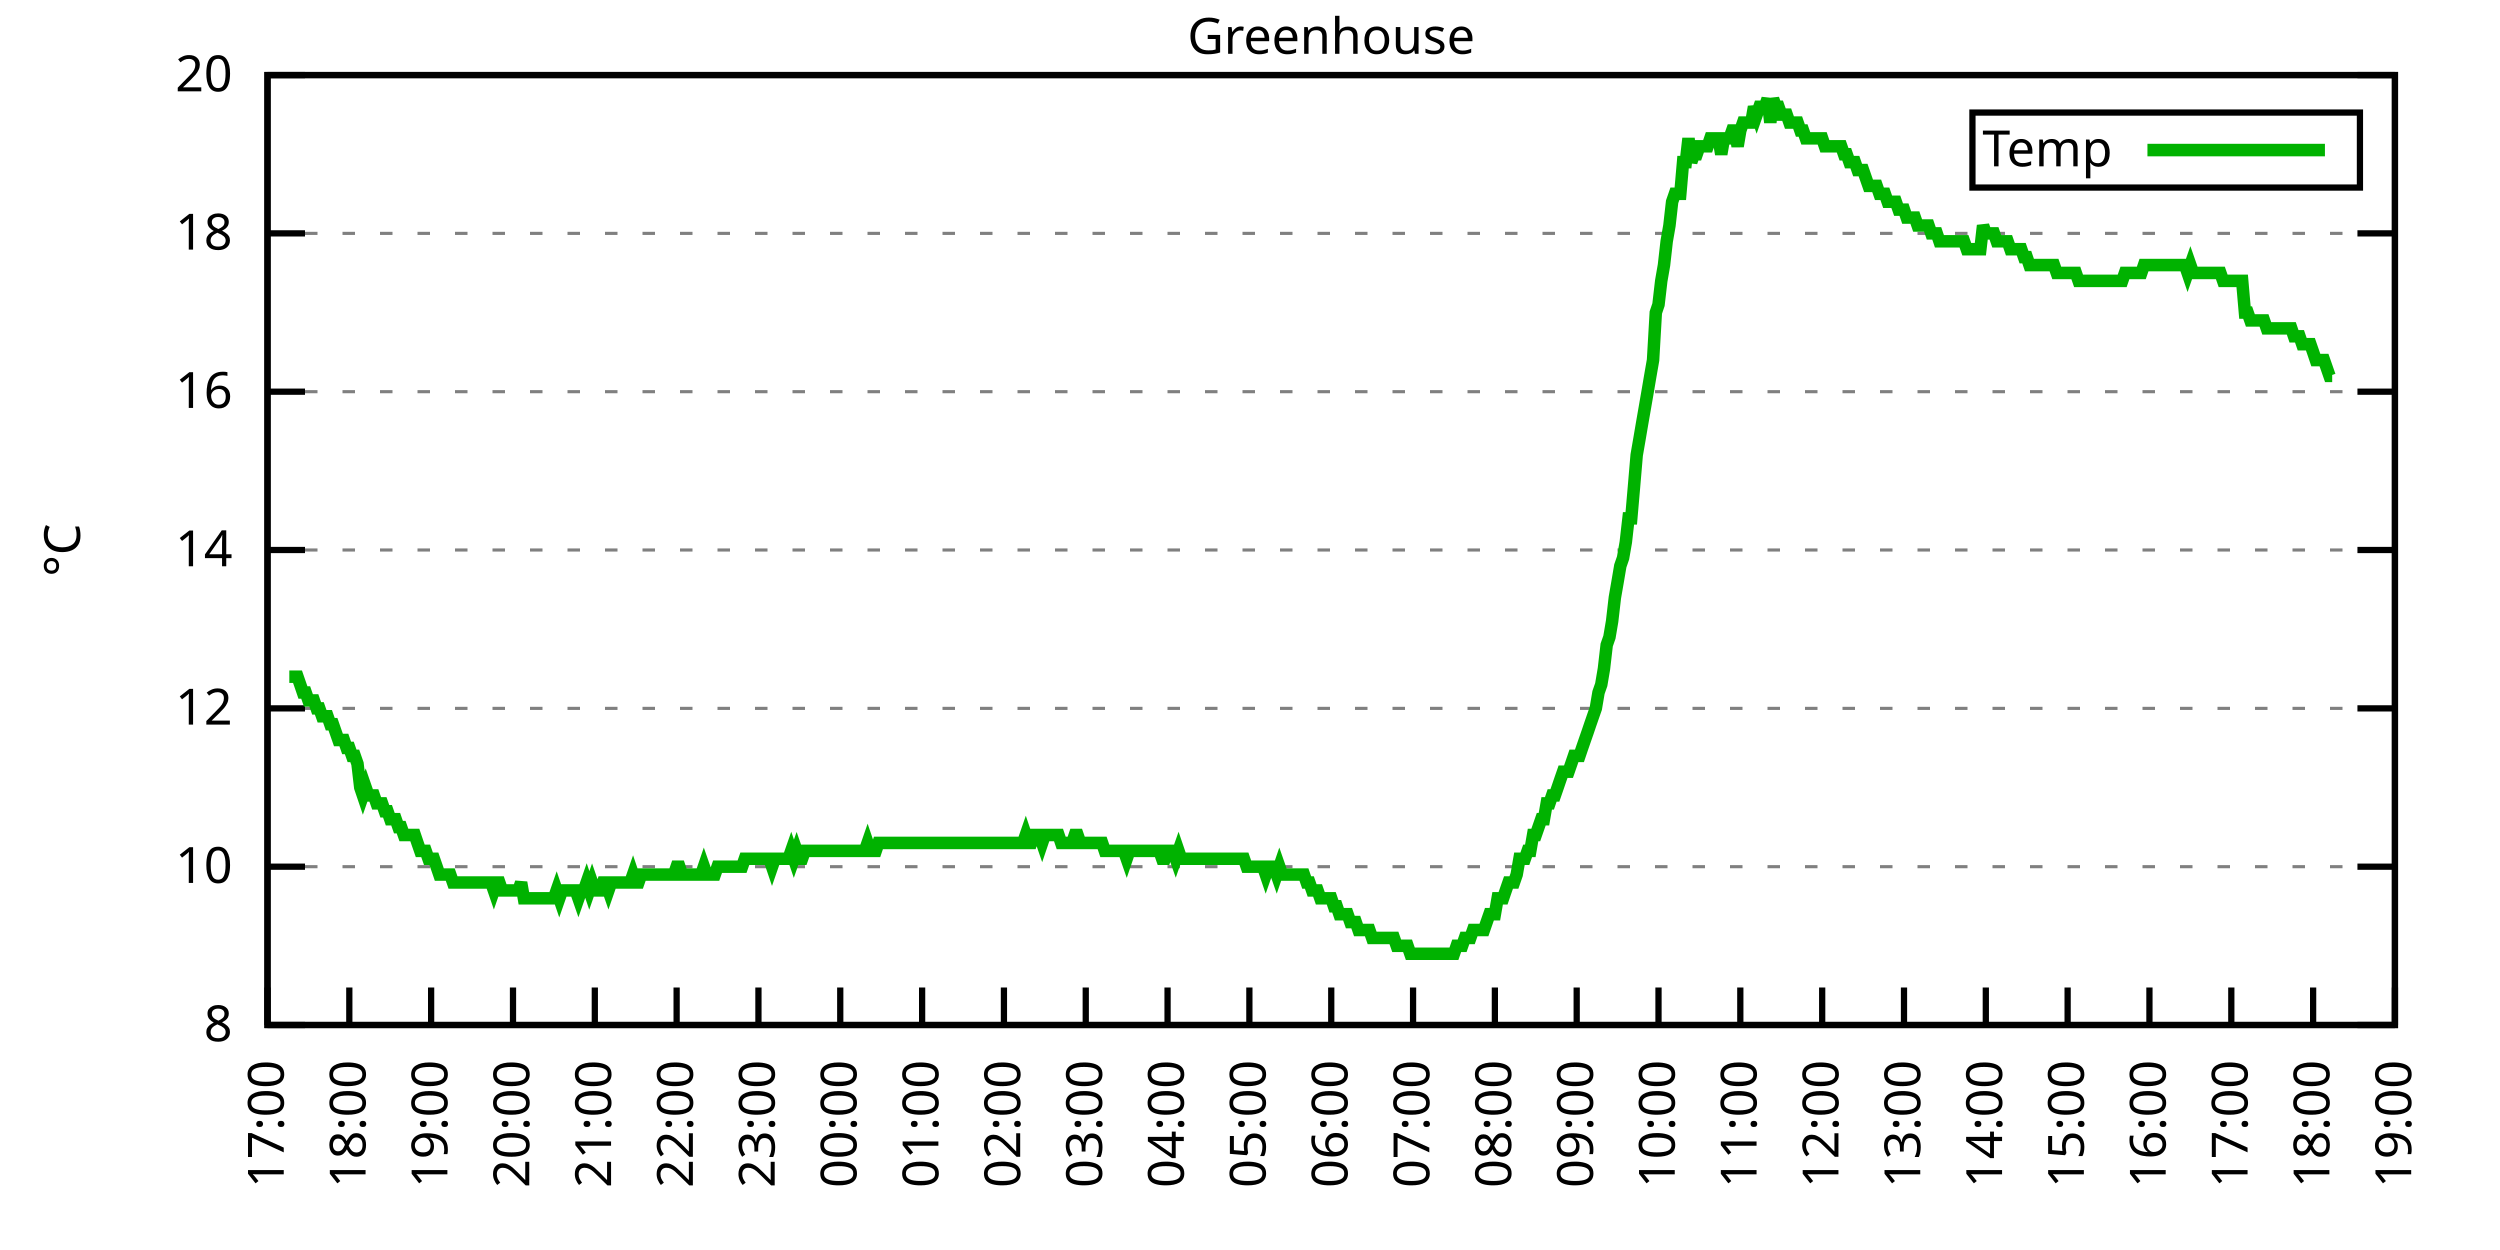
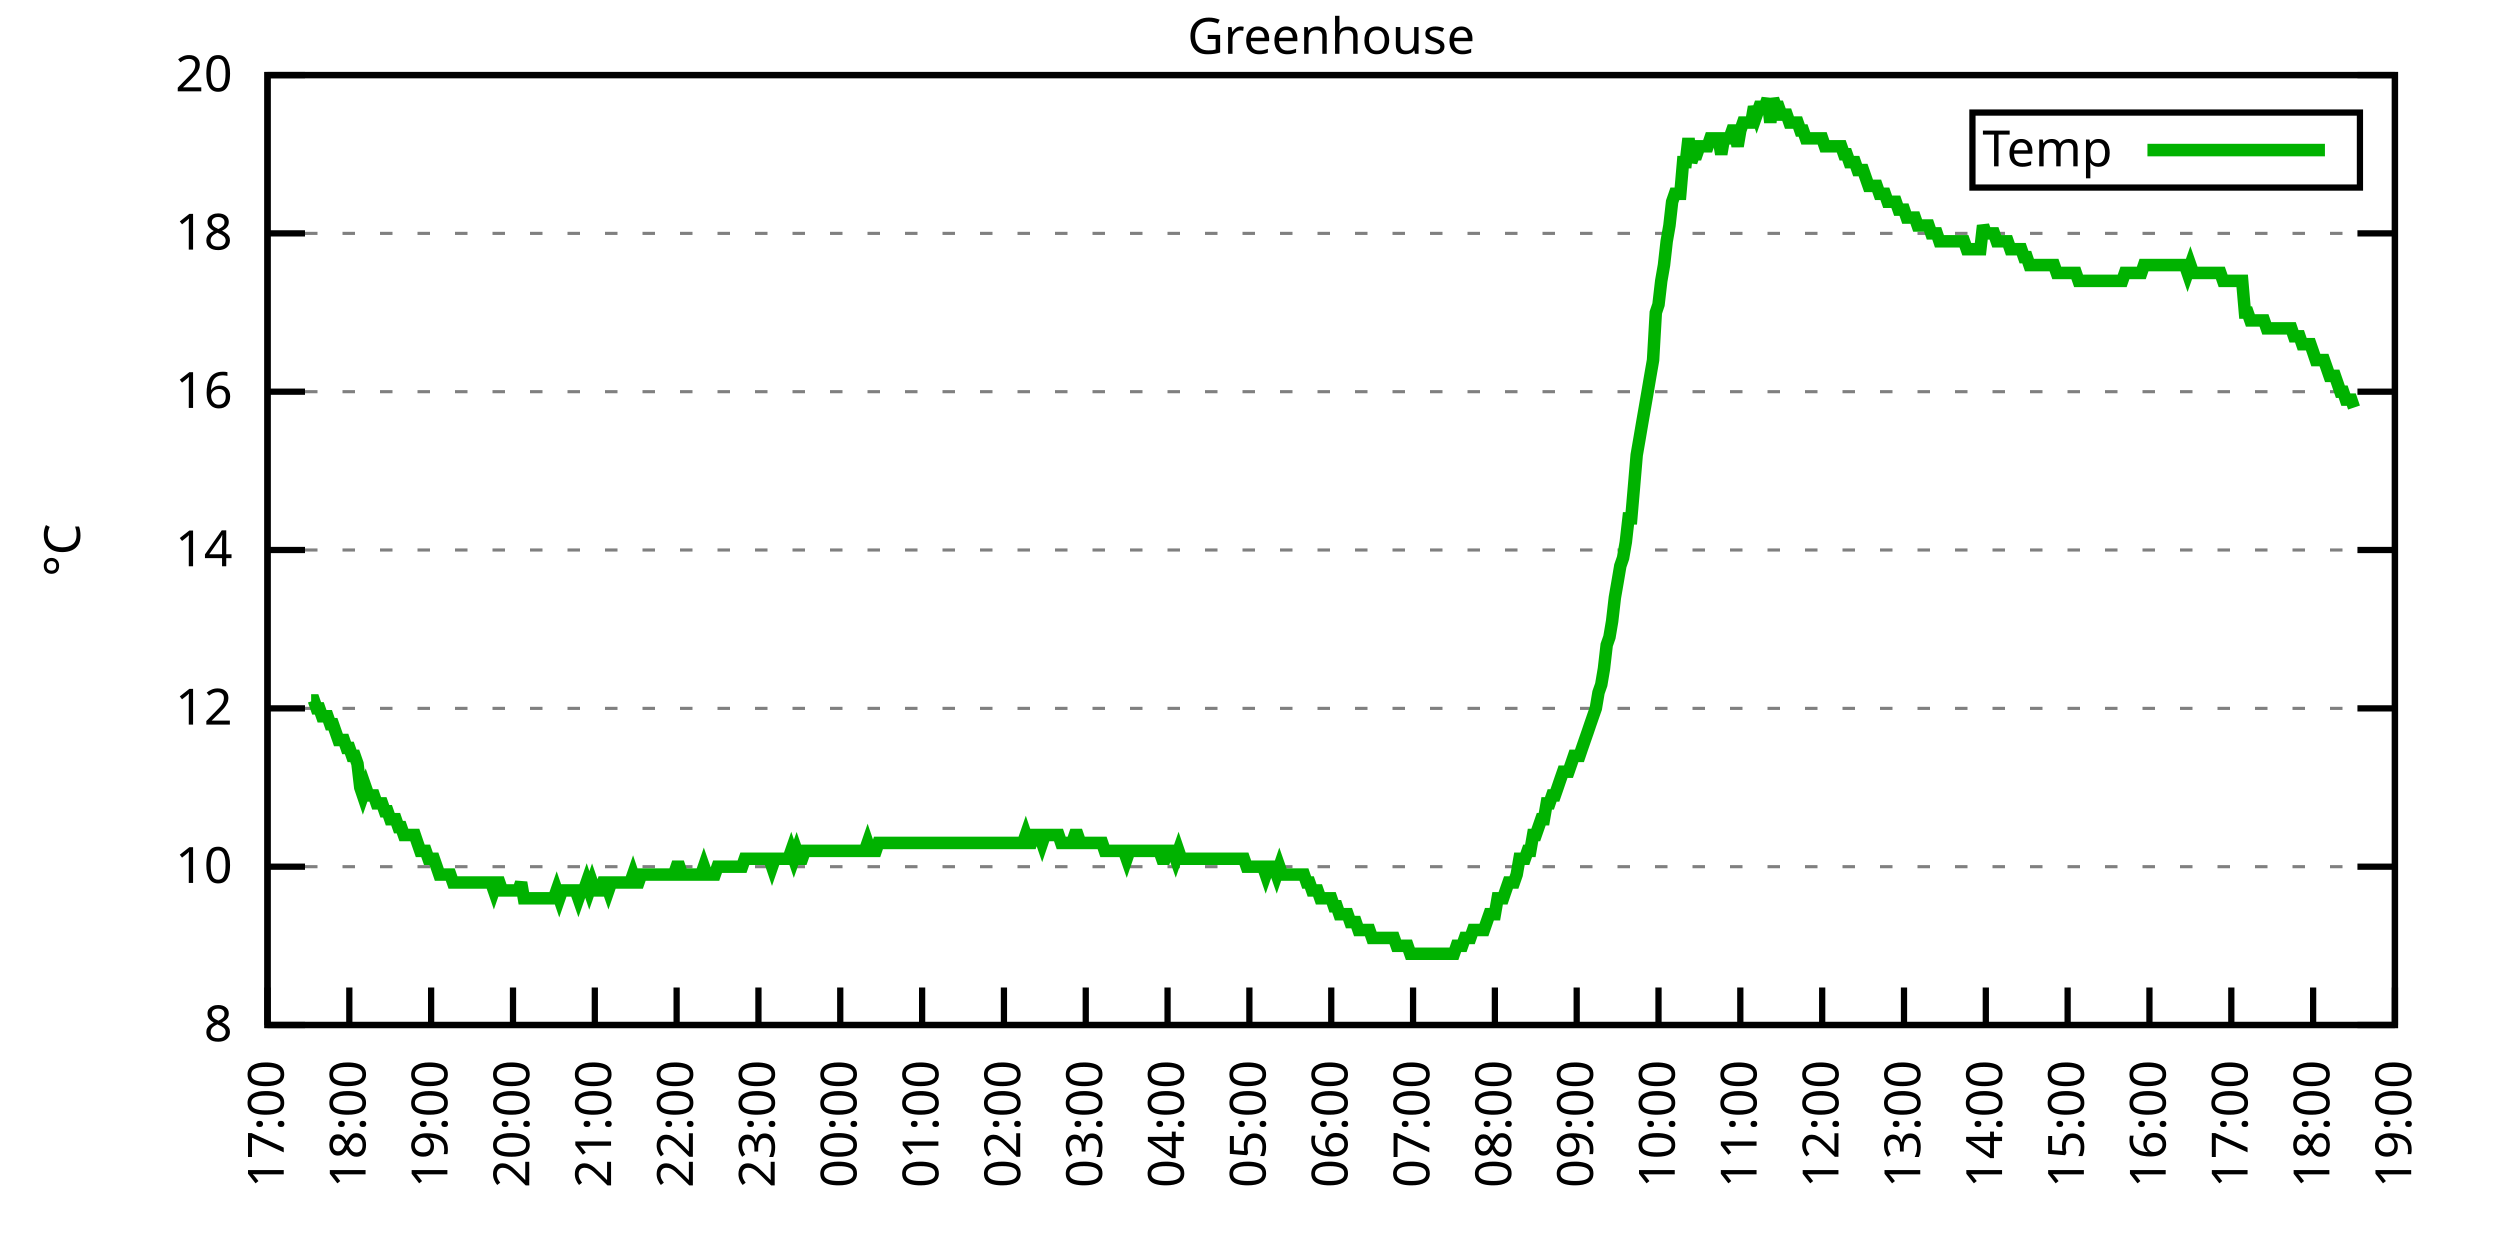
<svg xmlns="http://www.w3.org/2000/svg" xmlns:xlink="http://www.w3.org/1999/xlink" width="400" height="200" viewBox="0 0 400 200">
  <g id="gnuplot_canvas">
    <rect x="0" y="0" width="400" height="200" fill="none" />
    <defs>
      <circle id="gpDot" r="0.5" stroke-width="0.5" stroke="currentColor" />
      <path id="gpPt0" stroke-width="0.333" stroke="currentColor" d="M-1,0 h2 M0,-1 v2" />
      <path id="gpPt1" stroke-width="0.333" stroke="currentColor" d="M-1,-1 L1,1 M1,-1 L-1,1" />
      <path id="gpPt2" stroke-width="0.333" stroke="currentColor" d="M-1,0 L1,0 M0,-1 L0,1 M-1,-1 L1,1 M-1,1 L1,-1" />
      <rect id="gpPt3" stroke-width="0.333" stroke="currentColor" x="-1" y="-1" width="2" height="2" />
      <rect id="gpPt4" stroke-width="0.333" stroke="currentColor" fill="currentColor" x="-1" y="-1" width="2" height="2" />
      <circle id="gpPt5" stroke-width="0.333" stroke="currentColor" cx="0" cy="0" r="1" />
      <use xlink:href="#gpPt5" id="gpPt6" fill="currentColor" stroke="none" />
      <path id="gpPt7" stroke-width="0.333" stroke="currentColor" d="M0,-1.33 L-1.33,0.67 L1.33,0.67 z" />
      <use xlink:href="#gpPt7" id="gpPt8" fill="currentColor" stroke="none" />
      <use xlink:href="#gpPt7" id="gpPt9" stroke="currentColor" transform="rotate(180)" />
      <use xlink:href="#gpPt9" id="gpPt10" fill="currentColor" stroke="none" />
      <use xlink:href="#gpPt3" id="gpPt11" stroke="currentColor" transform="rotate(45)" />
      <use xlink:href="#gpPt11" id="gpPt12" fill="currentColor" stroke="none" />
      <path id="gpPt13" stroke-width="0.333" stroke="currentColor" d="M0,1.330 L1.265,0.411 L0.782,-1.067 L-0.782,-1.076 L-1.265,0.411 z" />
      <use xlink:href="#gpPt13" id="gpPt14" fill="currentColor" stroke="none" />
      <filter id="textbox" filterUnits="objectBoundingBox" x="0" y="0" height="1" width="1">
        <feFlood flood-color="white" flood-opacity="1" result="bgnd" />
        <feComposite in="SourceGraphic" in2="bgnd" operator="atop" />
      </filter>
      <filter id="greybox" filterUnits="objectBoundingBox" x="0" y="0" height="1" width="1">
        <feFlood flood-color="lightgrey" flood-opacity="1" result="grey" />
        <feComposite in="SourceGraphic" in2="grey" operator="atop" />
      </filter>
    </defs>
    <g fill="none" color="white" stroke="currentColor" stroke-width="1.00" stroke-linecap="butt" stroke-linejoin="miter">
</g>
    <g fill="none" color="black" stroke="currentColor" stroke-width="1.00" stroke-linecap="butt" stroke-linejoin="miter">
      <g stroke="none" shape-rendering="crispEdges">
        <polygon fill="rgb(255, 255, 255)" points="42.80,164.00 383.18,164.00 383.18,12.02 42.80,12.02 " />
      </g>
    </g>
    <g fill="none" color="black" stroke="currentColor" stroke-width="1.00" stroke-linecap="butt" stroke-linejoin="miter">
</g>
    <g fill="none" color="black" stroke="black" stroke-width="0.50" stroke-linecap="butt" stroke-linejoin="miter">
</g>
    <g fill="none" color="gray" stroke="currentColor" stroke-width="0.50" stroke-linecap="butt" stroke-linejoin="miter">
      <path stroke="gray" stroke-dasharray="2,4" class="gridline" d="M42.80,164.00 L383.19,164.00  " />
    </g>
    <g fill="none" color="gray" stroke="gray" stroke-width="1.00" stroke-linecap="butt" stroke-linejoin="miter">
</g>
    <g fill="none" color="black" stroke="currentColor" stroke-width="1.00" stroke-linecap="butt" stroke-linejoin="miter">
      <path stroke="black" d="M42.80,164.00 L48.80,164.00 M383.19,164.00 L377.19,164.00  " />
      <g transform="translate(37.20,166.60)" stroke="none" fill="black" font-family="Sans" font-size="8.00" text-anchor="end">
        <text>
          <tspan font-family="Sans"> 8</tspan>
        </text>
      </g>
    </g>
    <g fill="none" color="black" stroke="currentColor" stroke-width="1.00" stroke-linecap="butt" stroke-linejoin="miter">
</g>
    <g fill="none" color="black" stroke="black" stroke-width="0.50" stroke-linecap="butt" stroke-linejoin="miter">
</g>
    <g fill="none" color="gray" stroke="currentColor" stroke-width="0.50" stroke-linecap="butt" stroke-linejoin="miter">
      <path stroke="gray" stroke-dasharray="2,4" class="gridline" d="M42.80,138.67 L383.19,138.67  " />
    </g>
    <g fill="none" color="gray" stroke="gray" stroke-width="1.00" stroke-linecap="butt" stroke-linejoin="miter">
</g>
    <g fill="none" color="black" stroke="currentColor" stroke-width="1.00" stroke-linecap="butt" stroke-linejoin="miter">
      <path stroke="black" d="M42.80,138.67 L48.80,138.67 M383.19,138.67 L377.19,138.67  " />
      <g transform="translate(37.20,141.27)" stroke="none" fill="black" font-family="Sans" font-size="8.00" text-anchor="end">
        <text>
          <tspan font-family="Sans"> 10</tspan>
        </text>
      </g>
    </g>
    <g fill="none" color="black" stroke="currentColor" stroke-width="1.00" stroke-linecap="butt" stroke-linejoin="miter">
</g>
    <g fill="none" color="black" stroke="black" stroke-width="0.50" stroke-linecap="butt" stroke-linejoin="miter">
</g>
    <g fill="none" color="gray" stroke="currentColor" stroke-width="0.50" stroke-linecap="butt" stroke-linejoin="miter">
      <path stroke="gray" stroke-dasharray="2,4" class="gridline" d="M42.80,113.34 L383.19,113.34  " />
    </g>
    <g fill="none" color="gray" stroke="gray" stroke-width="1.00" stroke-linecap="butt" stroke-linejoin="miter">
</g>
    <g fill="none" color="black" stroke="currentColor" stroke-width="1.00" stroke-linecap="butt" stroke-linejoin="miter">
      <path stroke="black" d="M42.80,113.34 L48.80,113.34 M383.19,113.34 L377.19,113.34  " />
      <g transform="translate(37.20,115.94)" stroke="none" fill="black" font-family="Sans" font-size="8.00" text-anchor="end">
        <text>
          <tspan font-family="Sans"> 12</tspan>
        </text>
      </g>
    </g>
    <g fill="none" color="black" stroke="currentColor" stroke-width="1.00" stroke-linecap="butt" stroke-linejoin="miter">
</g>
    <g fill="none" color="black" stroke="black" stroke-width="0.50" stroke-linecap="butt" stroke-linejoin="miter">
</g>
    <g fill="none" color="gray" stroke="currentColor" stroke-width="0.50" stroke-linecap="butt" stroke-linejoin="miter">
      <path stroke="gray" stroke-dasharray="2,4" class="gridline" d="M42.80,88.00 L383.19,88.00  " />
    </g>
    <g fill="none" color="gray" stroke="gray" stroke-width="1.00" stroke-linecap="butt" stroke-linejoin="miter">
</g>
    <g fill="none" color="black" stroke="currentColor" stroke-width="1.00" stroke-linecap="butt" stroke-linejoin="miter">
      <path stroke="black" d="M42.80,88.00 L48.80,88.00 M383.19,88.00 L377.19,88.00  " />
      <g transform="translate(37.20,90.60)" stroke="none" fill="black" font-family="Sans" font-size="8.00" text-anchor="end">
        <text>
          <tspan font-family="Sans"> 14</tspan>
        </text>
      </g>
    </g>
    <g fill="none" color="black" stroke="currentColor" stroke-width="1.00" stroke-linecap="butt" stroke-linejoin="miter">
</g>
    <g fill="none" color="black" stroke="black" stroke-width="0.50" stroke-linecap="butt" stroke-linejoin="miter">
</g>
    <g fill="none" color="gray" stroke="currentColor" stroke-width="0.50" stroke-linecap="butt" stroke-linejoin="miter">
      <path stroke="gray" stroke-dasharray="2,4" class="gridline" d="M42.80,62.67 L383.19,62.67  " />
    </g>
    <g fill="none" color="gray" stroke="gray" stroke-width="1.00" stroke-linecap="butt" stroke-linejoin="miter">
</g>
    <g fill="none" color="black" stroke="currentColor" stroke-width="1.00" stroke-linecap="butt" stroke-linejoin="miter">
      <path stroke="black" d="M42.80,62.67 L48.80,62.67 M383.19,62.67 L377.19,62.67  " />
      <g transform="translate(37.20,65.27)" stroke="none" fill="black" font-family="Sans" font-size="8.00" text-anchor="end">
        <text>
          <tspan font-family="Sans"> 16</tspan>
        </text>
      </g>
    </g>
    <g fill="none" color="black" stroke="currentColor" stroke-width="1.00" stroke-linecap="butt" stroke-linejoin="miter">
</g>
    <g fill="none" color="black" stroke="black" stroke-width="0.50" stroke-linecap="butt" stroke-linejoin="miter">
</g>
    <g fill="none" color="gray" stroke="currentColor" stroke-width="0.50" stroke-linecap="butt" stroke-linejoin="miter">
      <path stroke="gray" stroke-dasharray="2,4" class="gridline" d="M42.80,37.34 L383.19,37.34  " />
    </g>
    <g fill="none" color="gray" stroke="gray" stroke-width="1.00" stroke-linecap="butt" stroke-linejoin="miter">
</g>
    <g fill="none" color="black" stroke="currentColor" stroke-width="1.00" stroke-linecap="butt" stroke-linejoin="miter">
      <path stroke="black" d="M42.80,37.34 L48.80,37.34 M383.19,37.34 L377.19,37.34  " />
      <g transform="translate(37.20,39.94)" stroke="none" fill="black" font-family="Sans" font-size="8.00" text-anchor="end">
        <text>
          <tspan font-family="Sans"> 18</tspan>
        </text>
      </g>
    </g>
    <g fill="none" color="black" stroke="currentColor" stroke-width="1.00" stroke-linecap="butt" stroke-linejoin="miter">
</g>
    <g fill="none" color="black" stroke="black" stroke-width="0.50" stroke-linecap="butt" stroke-linejoin="miter">
</g>
    <g fill="none" color="gray" stroke="currentColor" stroke-width="0.50" stroke-linecap="butt" stroke-linejoin="miter">
      <path stroke="gray" stroke-dasharray="2,4" class="gridline" d="M42.80,12.01 L383.19,12.01  " />
    </g>
    <g fill="none" color="gray" stroke="gray" stroke-width="1.00" stroke-linecap="butt" stroke-linejoin="miter">
</g>
    <g fill="none" color="black" stroke="currentColor" stroke-width="1.00" stroke-linecap="butt" stroke-linejoin="miter">
      <path stroke="black" d="M42.80,12.01 L48.80,12.01 M383.19,12.01 L377.19,12.01  " />
      <g transform="translate(37.20,14.61)" stroke="none" fill="black" font-family="Sans" font-size="8.00" text-anchor="end">
        <text>
          <tspan font-family="Sans"> 20</tspan>
        </text>
      </g>
    </g>
    <g fill="none" color="black" stroke="currentColor" stroke-width="1.00" stroke-linecap="butt" stroke-linejoin="miter">
      <path stroke="black" d="M42.80,164.00 L42.80,158.00  " />
      <g transform="translate(45.40,169.60) rotate(270.00)" stroke="none" fill="black" font-family="Sans" font-size="8.00" text-anchor="end">
        <text>
          <tspan font-family="Sans">17:00</tspan>
        </text>
      </g>
    </g>
    <g fill="none" color="black" stroke="currentColor" stroke-width="1.00" stroke-linecap="butt" stroke-linejoin="miter">
      <path stroke="black" d="M55.89,164.00 L55.89,158.00  " />
      <g transform="translate(58.49,169.60) rotate(270.00)" stroke="none" fill="black" font-family="Sans" font-size="8.00" text-anchor="end">
        <text>
          <tspan font-family="Sans">18:00</tspan>
        </text>
      </g>
    </g>
    <g fill="none" color="black" stroke="currentColor" stroke-width="1.00" stroke-linecap="butt" stroke-linejoin="miter">
      <path stroke="black" d="M68.98,164.00 L68.98,158.00  " />
      <g transform="translate(71.58,169.60) rotate(270.00)" stroke="none" fill="black" font-family="Sans" font-size="8.00" text-anchor="end">
        <text>
          <tspan font-family="Sans">19:00</tspan>
        </text>
      </g>
    </g>
    <g fill="none" color="black" stroke="currentColor" stroke-width="1.00" stroke-linecap="butt" stroke-linejoin="miter">
      <path stroke="black" d="M82.08,164.00 L82.08,158.00  " />
      <g transform="translate(84.68,169.60) rotate(270.00)" stroke="none" fill="black" font-family="Sans" font-size="8.00" text-anchor="end">
        <text>
          <tspan font-family="Sans">20:00</tspan>
        </text>
      </g>
    </g>
    <g fill="none" color="black" stroke="currentColor" stroke-width="1.00" stroke-linecap="butt" stroke-linejoin="miter">
      <path stroke="black" d="M95.17,164.00 L95.17,158.00  " />
      <g transform="translate(97.77,169.60) rotate(270.00)" stroke="none" fill="black" font-family="Sans" font-size="8.00" text-anchor="end">
        <text>
          <tspan font-family="Sans">21:00</tspan>
        </text>
      </g>
    </g>
    <g fill="none" color="black" stroke="currentColor" stroke-width="1.00" stroke-linecap="butt" stroke-linejoin="miter">
      <path stroke="black" d="M108.26,164.00 L108.26,158.00  " />
      <g transform="translate(110.86,169.60) rotate(270.00)" stroke="none" fill="black" font-family="Sans" font-size="8.00" text-anchor="end">
        <text>
          <tspan font-family="Sans">22:00</tspan>
        </text>
      </g>
    </g>
    <g fill="none" color="black" stroke="currentColor" stroke-width="1.00" stroke-linecap="butt" stroke-linejoin="miter">
      <path stroke="black" d="M121.35,164.00 L121.35,158.00  " />
      <g transform="translate(123.95,169.60) rotate(270.00)" stroke="none" fill="black" font-family="Sans" font-size="8.00" text-anchor="end">
        <text>
          <tspan font-family="Sans">23:00</tspan>
        </text>
      </g>
    </g>
    <g fill="none" color="black" stroke="currentColor" stroke-width="1.00" stroke-linecap="butt" stroke-linejoin="miter">
      <path stroke="black" d="M134.44,164.00 L134.44,158.00  " />
      <g transform="translate(137.04,169.60) rotate(270.00)" stroke="none" fill="black" font-family="Sans" font-size="8.00" text-anchor="end">
        <text>
          <tspan font-family="Sans">00:00</tspan>
        </text>
      </g>
    </g>
    <g fill="none" color="black" stroke="currentColor" stroke-width="1.00" stroke-linecap="butt" stroke-linejoin="miter">
      <path stroke="black" d="M147.54,164.00 L147.54,158.00  " />
      <g transform="translate(150.14,169.60) rotate(270.00)" stroke="none" fill="black" font-family="Sans" font-size="8.00" text-anchor="end">
        <text>
          <tspan font-family="Sans">01:00</tspan>
        </text>
      </g>
    </g>
    <g fill="none" color="black" stroke="currentColor" stroke-width="1.00" stroke-linecap="butt" stroke-linejoin="miter">
      <path stroke="black" d="M160.63,164.00 L160.63,158.00  " />
      <g transform="translate(163.23,169.60) rotate(270.00)" stroke="none" fill="black" font-family="Sans" font-size="8.00" text-anchor="end">
        <text>
          <tspan font-family="Sans">02:00</tspan>
        </text>
      </g>
    </g>
    <g fill="none" color="black" stroke="currentColor" stroke-width="1.00" stroke-linecap="butt" stroke-linejoin="miter">
      <path stroke="black" d="M173.72,164.00 L173.72,158.00  " />
      <g transform="translate(176.32,169.60) rotate(270.00)" stroke="none" fill="black" font-family="Sans" font-size="8.00" text-anchor="end">
        <text>
          <tspan font-family="Sans">03:00</tspan>
        </text>
      </g>
    </g>
    <g fill="none" color="black" stroke="currentColor" stroke-width="1.00" stroke-linecap="butt" stroke-linejoin="miter">
      <path stroke="black" d="M186.81,164.00 L186.81,158.00  " />
      <g transform="translate(189.41,169.60) rotate(270.00)" stroke="none" fill="black" font-family="Sans" font-size="8.00" text-anchor="end">
        <text>
          <tspan font-family="Sans">04:00</tspan>
        </text>
      </g>
    </g>
    <g fill="none" color="black" stroke="currentColor" stroke-width="1.00" stroke-linecap="butt" stroke-linejoin="miter">
      <path stroke="black" d="M199.90,164.00 L199.90,158.00  " />
      <g transform="translate(202.50,169.60) rotate(270.00)" stroke="none" fill="black" font-family="Sans" font-size="8.00" text-anchor="end">
        <text>
          <tspan font-family="Sans">05:00</tspan>
        </text>
      </g>
    </g>
    <g fill="none" color="black" stroke="currentColor" stroke-width="1.00" stroke-linecap="butt" stroke-linejoin="miter">
      <path stroke="black" d="M213.00,164.00 L213.00,158.00  " />
      <g transform="translate(215.60,169.60) rotate(270.00)" stroke="none" fill="black" font-family="Sans" font-size="8.00" text-anchor="end">
        <text>
          <tspan font-family="Sans">06:00</tspan>
        </text>
      </g>
    </g>
    <g fill="none" color="black" stroke="currentColor" stroke-width="1.00" stroke-linecap="butt" stroke-linejoin="miter">
      <path stroke="black" d="M226.09,164.00 L226.09,158.00  " />
      <g transform="translate(228.69,169.60) rotate(270.00)" stroke="none" fill="black" font-family="Sans" font-size="8.00" text-anchor="end">
        <text>
          <tspan font-family="Sans">07:00</tspan>
        </text>
      </g>
    </g>
    <g fill="none" color="black" stroke="currentColor" stroke-width="1.00" stroke-linecap="butt" stroke-linejoin="miter">
      <path stroke="black" d="M239.18,164.00 L239.18,158.00  " />
      <g transform="translate(241.78,169.60) rotate(270.00)" stroke="none" fill="black" font-family="Sans" font-size="8.00" text-anchor="end">
        <text>
          <tspan font-family="Sans">08:00</tspan>
        </text>
      </g>
    </g>
    <g fill="none" color="black" stroke="currentColor" stroke-width="1.00" stroke-linecap="butt" stroke-linejoin="miter">
      <path stroke="black" d="M252.27,164.00 L252.27,158.00  " />
      <g transform="translate(254.87,169.60) rotate(270.00)" stroke="none" fill="black" font-family="Sans" font-size="8.00" text-anchor="end">
        <text>
          <tspan font-family="Sans">09:00</tspan>
        </text>
      </g>
    </g>
    <g fill="none" color="black" stroke="currentColor" stroke-width="1.00" stroke-linecap="butt" stroke-linejoin="miter">
      <path stroke="black" d="M265.36,164.00 L265.36,158.00  " />
      <g transform="translate(267.96,169.60) rotate(270.00)" stroke="none" fill="black" font-family="Sans" font-size="8.00" text-anchor="end">
        <text>
          <tspan font-family="Sans">10:00</tspan>
        </text>
      </g>
    </g>
    <g fill="none" color="black" stroke="currentColor" stroke-width="1.00" stroke-linecap="butt" stroke-linejoin="miter">
      <path stroke="black" d="M278.45,164.00 L278.45,158.00  " />
      <g transform="translate(281.05,169.60) rotate(270.00)" stroke="none" fill="black" font-family="Sans" font-size="8.00" text-anchor="end">
        <text>
          <tspan font-family="Sans">11:00</tspan>
        </text>
      </g>
    </g>
    <g fill="none" color="black" stroke="currentColor" stroke-width="1.00" stroke-linecap="butt" stroke-linejoin="miter">
      <path stroke="black" d="M291.55,164.00 L291.55,158.00  " />
      <g transform="translate(294.15,169.60) rotate(270.00)" stroke="none" fill="black" font-family="Sans" font-size="8.00" text-anchor="end">
        <text>
          <tspan font-family="Sans">12:00</tspan>
        </text>
      </g>
    </g>
    <g fill="none" color="black" stroke="currentColor" stroke-width="1.00" stroke-linecap="butt" stroke-linejoin="miter">
      <path stroke="black" d="M304.64,164.00 L304.64,158.00  " />
      <g transform="translate(307.24,169.60) rotate(270.00)" stroke="none" fill="black" font-family="Sans" font-size="8.00" text-anchor="end">
        <text>
          <tspan font-family="Sans">13:00</tspan>
        </text>
      </g>
    </g>
    <g fill="none" color="black" stroke="currentColor" stroke-width="1.00" stroke-linecap="butt" stroke-linejoin="miter">
      <path stroke="black" d="M317.73,164.00 L317.73,158.00  " />
      <g transform="translate(320.33,169.60) rotate(270.00)" stroke="none" fill="black" font-family="Sans" font-size="8.00" text-anchor="end">
        <text>
          <tspan font-family="Sans">14:00</tspan>
        </text>
      </g>
    </g>
    <g fill="none" color="black" stroke="currentColor" stroke-width="1.00" stroke-linecap="butt" stroke-linejoin="miter">
      <path stroke="black" d="M330.82,164.00 L330.82,158.00  " />
      <g transform="translate(333.42,169.60) rotate(270.00)" stroke="none" fill="black" font-family="Sans" font-size="8.00" text-anchor="end">
        <text>
          <tspan font-family="Sans">15:00</tspan>
        </text>
      </g>
    </g>
    <g fill="none" color="black" stroke="currentColor" stroke-width="1.00" stroke-linecap="butt" stroke-linejoin="miter">
      <path stroke="black" d="M343.91,164.00 L343.91,158.00  " />
      <g transform="translate(346.51,169.60) rotate(270.00)" stroke="none" fill="black" font-family="Sans" font-size="8.00" text-anchor="end">
        <text>
          <tspan font-family="Sans">16:00</tspan>
        </text>
      </g>
    </g>
    <g fill="none" color="black" stroke="currentColor" stroke-width="1.00" stroke-linecap="butt" stroke-linejoin="miter">
      <path stroke="black" d="M357.01,164.00 L357.01,158.00  " />
      <g transform="translate(359.61,169.60) rotate(270.00)" stroke="none" fill="black" font-family="Sans" font-size="8.00" text-anchor="end">
        <text>
          <tspan font-family="Sans">17:00</tspan>
        </text>
      </g>
    </g>
    <g fill="none" color="black" stroke="currentColor" stroke-width="1.00" stroke-linecap="butt" stroke-linejoin="miter">
      <path stroke="black" d="M370.10,164.00 L370.10,158.00  " />
      <g transform="translate(372.70,169.60) rotate(270.00)" stroke="none" fill="black" font-family="Sans" font-size="8.00" text-anchor="end">
        <text>
          <tspan font-family="Sans">18:00</tspan>
        </text>
      </g>
    </g>
    <g fill="none" color="black" stroke="currentColor" stroke-width="1.00" stroke-linecap="butt" stroke-linejoin="miter">
      <path stroke="black" d="M383.19,164.00 L383.19,158.00  " />
      <g transform="translate(385.79,169.60) rotate(270.00)" stroke="none" fill="black" font-family="Sans" font-size="8.00" text-anchor="end">
        <text>
          <tspan font-family="Sans">19:00</tspan>
        </text>
      </g>
    </g>
    <g fill="none" color="black" stroke="currentColor" stroke-width="1.00" stroke-linecap="butt" stroke-linejoin="miter">
</g>
    <g fill="none" color="black" stroke="currentColor" stroke-width="1.00" stroke-linecap="butt" stroke-linejoin="miter">
      <path stroke="black" d="M42.80,12.01 L42.80,164.00 L383.19,164.00 L383.19,12.01 L42.80,12.01 Z  " />
    </g>
    <g fill="none" color="black" stroke="currentColor" stroke-width="1.00" stroke-linecap="butt" stroke-linejoin="miter">
</g>
    <g fill="none" color="black" stroke="currentColor" stroke-width="1.00" stroke-linecap="butt" stroke-linejoin="miter">
      <path stroke="black" d="M315.59,30.01 L315.59,18.01 L377.59,18.01 L377.59,30.01 L315.59,30.01 Z  " />
    </g>
    <g id="Greenhouse_plot_1">
      <g fill="none" color="white" stroke="black" stroke-width="2.00" stroke-linecap="butt" stroke-linejoin="miter">
</g>
      <g fill="none" color="black" stroke="currentColor" stroke-width="2.00" stroke-linecap="butt" stroke-linejoin="miter">
        <g transform="translate(337.99,26.61)" stroke="none" fill="black" font-family="Sans" font-size="8.00" text-anchor="end">
          <text>
            <tspan font-family="Sans">Temp</tspan>
          </text>
        </g>
      </g>
      <g fill="none" color="black" stroke="currentColor" stroke-width="2.00" stroke-linecap="butt" stroke-linejoin="miter">
-         <path stroke="rgb(  0, 178,   0)" d="M343.59,24.01 L371.99,24.01 M46.29,108.27 L46.73,108.27 L47.16,108.27 L47.60,108.27 L48.04,109.54 L48.47,110.80   L48.91,110.80 L49.35,112.07 L49.78,112.07 L50.22,112.07 L50.66,113.34 L51.09,113.34 L51.53,114.60 L51.96,114.60   L52.40,114.60 L52.84,115.87 L53.27,115.87 L53.71,117.14 L54.15,118.40 L54.58,118.40 L55.02,118.40 L55.46,119.67   L55.89,119.67 L56.33,120.94 L56.76,120.94 L57.20,122.20 L57.64,126.00 L58.07,127.27 L58.51,126.00 L58.95,127.27   L59.38,127.27 L59.82,127.27 L60.26,128.54 L60.69,128.54 L61.13,128.54 L61.57,129.80 L62.00,129.80 L62.44,131.07   L62.87,131.07 L63.31,131.07 L63.75,132.34 L64.18,132.34 L64.62,133.60 L65.06,133.60 L65.49,133.60 L65.93,133.60   L66.37,133.60 L66.80,134.87 L67.24,136.14 L67.67,136.14 L68.11,136.14 L68.55,137.40 L68.98,137.40 L69.42,137.40   L69.86,138.67 L70.29,139.93 L70.73,139.93 L71.17,139.93 L71.60,139.93 L72.04,139.93 L72.48,141.20 L72.91,141.20   L73.35,141.20 L73.78,141.20 L74.22,141.20 L74.66,141.20 L75.09,141.20 L75.53,141.20 L75.97,141.20 L76.40,141.20   L76.84,141.20 L77.28,141.20 L77.71,141.20 L78.15,141.20 L78.58,141.20 L79.02,142.47 L79.46,141.20 L79.89,141.20   L80.33,142.47 L80.77,142.47 L81.20,142.47 L81.64,142.47 L82.08,142.47 L82.51,142.47 L82.95,142.47 L83.38,141.20   L83.82,143.73 L84.26,143.73 L84.69,143.73 L85.13,143.73 L85.57,143.73 L86.00,143.73 L86.44,143.73 L86.88,143.73   L87.31,143.73 L87.75,143.73 L88.19,143.73 L88.62,143.73 L89.06,142.47 L89.49,143.73 L89.93,142.47 L90.37,142.47   L90.80,142.47 L91.24,142.47 L91.68,142.47 L92.11,142.47 L92.55,143.73 L92.99,142.47 L93.42,142.47 L93.86,141.20   L94.29,142.47 L94.73,141.20 L95.17,142.47 L95.60,142.47 L96.04,142.47 L96.48,141.20 L96.91,141.20 L97.35,142.47   L97.79,141.20 L98.22,141.20 L98.66,141.20 L99.10,141.20 L99.53,141.20 L99.97,141.20 L100.40,141.20 L100.84,141.20   L101.28,139.93 L101.71,141.20 L102.15,141.20 L102.59,139.93 L103.02,139.93 L103.46,139.93 L103.90,139.93 L104.33,139.93   L104.77,139.93 L105.20,139.93 L105.64,139.93 L106.08,139.93 L106.51,139.93 L106.95,139.93 L107.39,139.93 L107.82,139.93   L108.26,138.67 L108.70,138.67 L109.13,139.93 L109.57,139.93 L110.01,139.93 L110.44,139.93 L110.88,139.93 L111.31,139.93   L111.75,139.93 L112.19,139.93 L112.62,138.67 L113.06,139.93 L113.50,139.93 L113.93,139.93 L114.37,139.93 L114.81,138.67   L115.24,138.67 L115.68,138.67 L116.11,138.67 L116.55,138.67 L116.99,138.67 L117.42,138.67 L117.86,138.67 L118.30,138.67   L118.73,138.67 L119.17,137.40 L119.61,137.40 L120.04,137.40 L120.48,137.40 L120.92,137.40 L121.35,137.40 L121.79,137.40   L122.22,137.40 L122.66,137.40 L123.10,137.40 L123.53,138.67 L123.97,137.40 L124.41,137.40 L124.84,137.40 L125.28,137.40   L125.72,137.40 L126.15,137.40 L126.59,136.14 L127.02,137.40 L127.46,136.14 L127.90,137.40 L128.33,137.40 L128.77,136.14   L129.21,136.14 L129.64,136.14 L130.08,136.14 L130.52,136.14 L130.95,136.14 L131.39,136.14 L131.83,136.14 L132.26,136.14   L132.70,136.14 L133.13,136.14 L133.57,136.14 L134.01,136.14 L134.44,136.14 L134.88,136.14 L135.32,136.14 L135.75,136.14   L136.19,136.14 L136.63,136.14 L137.06,136.14 L137.50,136.14 L137.93,136.14 L138.37,136.14 L138.81,134.87 L139.24,136.14   L139.68,136.14 L140.12,136.14 L140.55,134.87 L140.99,134.87 L141.43,134.87 L141.86,134.87 L142.30,134.87 L142.74,134.87   L143.17,134.87 L143.61,134.87 L144.04,134.87 L144.48,134.87 L144.92,134.87 L145.35,134.87 L145.79,134.87 L146.23,134.87   L146.66,134.87 L147.10,134.87 L160.63,134.87 L161.06,134.87 L161.50,134.87 L161.94,134.87 L162.37,134.87 L162.81,134.87   L163.25,134.87 L163.68,134.87 L164.12,133.60 L164.55,134.87 L164.99,134.87 L165.43,133.60 L165.86,133.60 L166.30,133.60   L166.74,134.87 L167.17,133.60 L167.61,133.60 L168.05,133.60 L168.48,133.60 L168.92,133.60 L169.36,133.60 L169.79,134.87   L170.23,134.87 L170.66,134.87 L171.10,134.87 L171.54,134.87 L171.97,133.60 L172.41,133.60 L172.85,134.87 L173.28,134.87   L173.72,134.87 L174.16,134.87 L174.59,134.87 L175.03,134.87 L175.46,134.87 L175.90,134.87 L176.34,134.87 L176.77,136.14   L177.21,136.14 L177.65,136.14 L178.08,136.14 L178.52,136.14 L178.96,136.14 L179.39,136.14 L179.83,136.14 L180.27,137.40   L180.70,136.14 L181.14,136.14 L181.57,136.14 L182.01,136.14 L182.45,136.14 L182.88,136.14 L183.32,136.14 L183.76,136.14   L184.19,136.14 L184.63,136.14 L185.07,136.14 L185.50,136.14 L185.94,137.40 L186.37,137.40 L186.81,136.14 L187.25,136.14   L187.68,136.14 L188.12,137.40 L188.56,136.14 L188.99,137.40 L189.43,137.40 L189.87,137.40 L190.30,137.40 L190.74,137.40   L191.18,137.40 L191.61,137.40 L192.05,137.40 L192.48,137.40 L192.92,137.40 L193.36,137.40 L193.79,137.40 L194.23,137.40   L194.67,137.40 L195.10,137.40 L195.54,137.40 L195.98,137.40 L196.41,137.40 L196.85,137.40 L197.28,137.40 L197.72,137.40   L198.16,137.40 L198.59,137.40 L199.03,137.40 L199.47,138.67 L199.90,138.67 L200.34,138.67 L200.78,138.67 L201.21,138.67   L201.65,138.67 L202.09,138.67 L202.52,139.93 L202.96,138.67 L203.39,138.67 L203.83,138.67 L204.27,139.93 L204.70,138.67   L205.14,139.93 L205.58,139.93 L206.01,139.93 L206.45,139.93 L206.89,139.93 L207.32,139.93 L207.76,139.93 L208.19,139.93   L208.63,139.93 L209.07,141.20 L209.50,141.20 L209.94,142.47 L210.38,142.47 L210.81,142.47 L211.25,143.73 L211.69,143.73   L212.12,143.73 L212.56,143.73 L213.00,143.73 L213.43,145.00 L213.87,145.00 L214.30,146.27 L214.74,146.27 L215.18,146.27   L215.61,146.27 L216.05,147.53 L216.49,147.53 L216.92,147.53 L217.36,148.80 L217.80,148.80 L218.23,148.80 L218.67,148.80   L219.10,148.80 L219.54,150.07 L219.98,150.07 L220.41,150.07 L220.85,150.07 L221.29,150.07 L221.72,150.07 L222.16,150.07   L222.60,150.07 L223.03,150.07 L223.47,151.33 L223.90,151.33 L224.34,151.33 L224.78,151.33 L225.21,151.33 L225.65,152.60   L226.09,152.60 L226.52,152.60 L226.96,152.60 L227.40,152.60 L227.83,152.60 L228.27,152.60 L228.71,152.60 L229.14,152.60   L229.58,152.60 L230.01,152.60 L230.45,152.60 L230.89,152.60 L231.32,152.60 L231.76,152.60 L232.20,152.60 L232.63,152.60   L233.07,151.33 L233.51,151.33 L233.94,151.33 L234.38,150.07 L234.81,150.07 L235.25,150.07 L235.69,148.80 L236.12,148.80   L236.56,148.80 L237.00,148.80 L237.43,148.80 L237.87,147.53 L238.31,146.27 L238.74,146.27 L239.18,146.27 L239.62,143.73   L240.05,143.73 L240.49,143.73 L240.92,142.47 L241.36,141.20 L241.80,141.20 L242.23,141.20 L242.67,139.93 L243.11,137.40   L243.54,137.40 L243.98,137.40 L244.42,136.14 L244.85,136.14 L245.29,133.60 L245.72,133.60 L246.16,132.34 L246.60,131.07   L247.03,131.07 L247.47,128.54 L247.91,128.54 L248.34,127.27 L248.78,127.27 L249.22,126.00 L249.65,124.74 L250.09,123.47   L250.53,123.47 L250.96,123.47 L251.40,122.20 L251.83,120.94 L252.27,120.94 L252.71,120.94 L253.14,119.67 L253.58,118.40   L254.02,117.14 L254.45,115.87 L254.89,114.60 L255.33,113.34 L255.76,110.80 L256.20,109.54 L256.63,107.00 L257.07,103.20   L257.51,101.94 L257.94,99.40 L258.38,95.60 L258.82,93.07 L259.25,90.54 L259.69,89.27 L260.13,86.74 L260.56,82.94   L261.00,82.94 L261.44,77.87 L261.87,72.81 L262.31,70.27 L262.74,67.74 L263.18,65.21 L263.62,62.67 L264.05,60.14   L264.49,57.61 L264.93,50.01 L265.36,48.74 L265.80,44.94 L266.24,42.41 L266.67,38.61 L267.11,36.08 L267.54,32.28   L267.98,31.01 L268.42,31.01 L268.85,31.01 L269.29,25.94 L269.73,25.94 L270.16,22.14 L270.60,25.94 L271.04,24.68   L271.47,24.68 L271.91,23.41 L272.35,23.41 L272.78,23.41 L273.22,23.41 L273.65,22.14 L274.09,22.14 L274.53,22.14   L274.96,22.14 L275.40,24.68 L275.84,22.14 L276.27,22.14 L276.71,22.14 L277.15,20.88 L277.58,20.88 L278.02,23.41   L278.45,20.88 L278.89,19.61 L279.33,19.61 L279.76,19.61 L280.20,19.61 L280.64,17.08 L281.07,18.34 L281.51,17.08   L281.95,17.08 L282.38,17.08 L282.82,15.81 L283.25,19.61 L283.69,15.81 L284.13,17.08 L284.56,17.08 L285.00,18.34   L285.44,18.34 L285.87,18.34 L286.31,19.61 L286.75,19.61 L287.18,19.61 L287.62,19.61 L288.06,20.88 L288.49,20.88   L288.93,22.14 L289.36,22.14 L289.80,22.14 L290.24,22.14 L290.67,22.14 L291.11,22.14 L291.55,22.14 L291.98,23.41   L292.42,23.41 L292.86,23.41 L293.29,23.41 L293.73,23.41 L294.16,23.41 L294.60,23.41 L295.04,24.68 L295.47,24.68   L295.91,25.94 L296.35,25.94 L296.78,25.94 L297.22,27.21 L297.66,27.21 L298.09,27.21 L298.53,28.48 L298.97,29.74   L299.40,29.74 L299.84,29.74 L300.27,29.74 L300.71,31.01 L301.15,31.01 L301.58,31.01 L302.02,32.28 L302.46,32.28   L302.89,32.28 L303.33,32.28 L303.77,33.54 L304.20,33.54 L304.64,33.54 L305.07,34.81 L305.51,34.81 L305.95,34.81   L306.38,34.81 L306.82,36.08 L307.26,36.08 L307.69,36.08 L308.13,36.08 L308.57,36.08 L309.00,37.34 L309.44,37.34   L309.88,37.34 L310.31,38.61 L310.75,38.61 L311.18,38.61 L311.62,38.61 L312.06,38.61 L312.49,38.61 L312.93,38.61   L313.37,38.61 L313.80,38.61 L314.24,38.61 L314.68,39.87 L315.11,39.87 L315.55,39.87 L315.98,39.87 L316.42,39.87   L316.86,39.87 L317.29,36.08 L317.73,37.34 L318.17,37.34 L318.60,37.34 L319.04,37.34 L319.48,38.61 L319.91,38.61   L320.35,38.61 L320.79,38.61 L321.22,38.61 L321.66,39.87 L322.09,39.87 L322.53,39.87 L322.97,39.87 L323.40,39.87   L323.84,41.14 L324.28,41.14 L324.71,42.41 L325.15,42.41 L325.59,42.41 L326.02,42.41 L326.46,42.41 L326.89,42.41   L327.33,42.41 L327.77,42.41 L328.20,42.41 L328.64,42.41 L329.08,43.67 L329.51,43.67 L329.95,43.67 L330.39,43.67   L330.82,43.67 L331.26,43.67 L331.70,43.67 L332.13,43.67 L332.57,44.94 L333.00,44.94 L333.44,44.94 L333.88,44.94   L334.31,44.94 L334.75,44.94 L335.19,44.94 L335.62,44.94 L336.06,44.94 L336.50,44.94 L336.93,44.94 L337.37,44.94   L337.80,44.94 L338.24,44.94 L338.68,44.94 L339.11,44.94 L339.55,44.94 L339.99,43.67 L340.42,43.67 L340.86,43.67   L341.30,43.67 L341.73,43.67 L342.17,43.67 L342.61,43.67 L343.04,42.41 L343.48,42.41 L343.91,42.41 L344.35,42.41   L344.79,42.41 L345.22,42.41 L345.66,42.41 L346.10,42.41 L346.53,42.41 L346.97,42.41 L347.41,42.41 L347.84,42.41   L348.28,42.41 L348.71,42.41 L349.15,42.41 L349.59,42.41 L350.02,43.67 L350.46,42.41 L350.90,43.67 L351.33,43.67   L351.77,43.67 L352.21,43.67 L352.64,43.67 L353.08,43.67 L353.51,43.67 L353.95,43.67 L354.39,43.67 L354.82,43.67   L355.26,43.67 L355.70,44.94 L356.13,44.94 L356.57,44.94 L357.01,44.94 L357.44,44.94 L357.88,44.94 L358.32,44.94   L358.75,44.94 L359.19,50.01 L359.62,50.01 L360.06,51.27 L360.50,51.27 L360.93,51.27 L361.37,51.27 L361.81,51.27   L362.24,51.27 L362.68,52.54 L363.12,52.54 L363.55,52.54 L363.99,52.54 L364.42,52.54 L364.86,52.54 L365.30,52.54   L365.73,52.54 L366.17,52.54 L366.61,52.54 L367.04,53.81 L367.48,53.81 L367.92,53.81 L368.35,55.07 L368.79,55.07   L369.23,55.07 L369.66,55.07 L370.10,56.34 L370.53,57.61 L370.97,57.61 L371.41,57.61 L371.84,57.61 L372.28,58.87   L372.72,60.14 L373.15,60.14  " />
+         <path stroke="rgb(  0, 178,   0)" d="M343.59,24.01 L371.99,24.01 M49.78,112.07 L50.22,112.07 L50.66,113.34 L51.09,113.34 L51.53,114.60 L51.96,114.60   L52.40,114.60 L52.84,115.87 L53.27,115.87 L53.71,117.14 L54.15,118.40 L54.58,118.40 L55.02,118.40 L55.46,119.67   L55.89,119.67 L56.33,120.94 L56.76,120.94 L57.20,122.20 L57.64,126.00 L58.07,127.27 L58.51,126.00 L58.95,127.27   L59.38,127.27 L59.82,127.27 L60.26,128.54 L60.69,128.54 L61.13,128.54 L61.57,129.80 L62.00,129.80 L62.44,131.07   L62.87,131.07 L63.31,131.07 L63.75,132.34 L64.18,132.34 L64.62,133.60 L65.06,133.60 L65.49,133.60 L65.93,133.60   L66.37,133.60 L66.80,134.87 L67.24,136.14 L67.67,136.14 L68.11,136.14 L68.55,137.40 L68.98,137.40 L69.42,137.40   L69.86,138.67 L70.29,139.93 L70.73,139.93 L71.17,139.93 L71.60,139.93 L72.04,139.93 L72.48,141.20 L72.91,141.20   L73.35,141.20 L73.78,141.20 L74.22,141.20 L74.66,141.20 L75.09,141.20 L75.53,141.20 L75.97,141.20 L76.40,141.20   L76.84,141.20 L77.28,141.20 L77.71,141.20 L78.15,141.20 L78.58,141.20 L79.02,142.47 L79.46,141.20 L79.89,141.20   L80.33,142.47 L80.77,142.47 L81.20,142.47 L81.64,142.47 L82.08,142.47 L82.51,142.47 L82.95,142.47 L83.38,141.20   L83.82,143.73 L84.26,143.73 L84.69,143.73 L85.13,143.73 L85.57,143.73 L86.00,143.73 L86.44,143.73 L86.88,143.73   L87.31,143.73 L87.75,143.73 L88.19,143.73 L88.62,143.73 L89.06,142.47 L89.49,143.73 L89.93,142.47 L90.37,142.47   L90.80,142.47 L91.24,142.47 L91.68,142.47 L92.11,142.47 L92.55,143.73 L92.99,142.47 L93.42,142.47 L93.86,141.20   L94.29,142.47 L94.73,141.20 L95.17,142.47 L95.60,142.47 L96.04,142.47 L96.48,141.20 L96.91,141.20 L97.35,142.47   L97.79,141.20 L98.22,141.20 L98.66,141.20 L99.10,141.20 L99.53,141.20 L99.97,141.20 L100.40,141.20 L100.84,141.20   L101.28,139.93 L101.71,141.20 L102.15,141.20 L102.59,139.93 L103.02,139.93 L103.46,139.93 L103.90,139.93 L104.33,139.93   L104.77,139.93 L105.20,139.93 L105.64,139.93 L106.08,139.93 L106.51,139.93 L106.95,139.93 L107.39,139.93 L107.82,139.93   L108.26,138.67 L108.70,138.67 L109.13,139.93 L109.57,139.93 L110.01,139.93 L110.44,139.93 L110.88,139.93 L111.31,139.93   L111.75,139.93 L112.19,139.93 L112.62,138.67 L113.06,139.93 L113.50,139.93 L113.93,139.93 L114.37,139.93 L114.81,138.67   L115.24,138.67 L115.68,138.67 L116.11,138.67 L116.55,138.67 L116.99,138.67 L117.42,138.67 L117.86,138.67 L118.30,138.67   L118.73,138.67 L119.17,137.40 L119.61,137.40 L120.04,137.40 L120.48,137.40 L120.92,137.40 L121.35,137.40 L121.79,137.40   L122.22,137.40 L122.66,137.40 L123.10,137.40 L123.53,138.67 L123.97,137.40 L124.41,137.40 L124.84,137.40 L125.28,137.40   L125.72,137.40 L126.15,137.40 L126.59,136.14 L127.02,137.40 L127.46,136.14 L127.90,137.40 L128.33,137.40 L128.77,136.14   L129.21,136.14 L129.64,136.14 L130.08,136.14 L130.52,136.14 L130.95,136.14 L131.39,136.14 L131.83,136.14 L132.26,136.14   L132.70,136.14 L133.13,136.14 L133.57,136.14 L134.01,136.14 L134.44,136.14 L134.88,136.14 L135.32,136.14 L135.75,136.14   L136.19,136.14 L136.63,136.14 L137.06,136.14 L137.50,136.14 L137.93,136.14 L138.37,136.14 L138.81,134.87 L139.24,136.14   L139.68,136.14 L140.12,136.14 L140.55,134.87 L140.99,134.87 L141.43,134.87 L141.86,134.87 L142.30,134.87 L142.74,134.87   L143.17,134.87 L143.61,134.87 L144.04,134.87 L144.48,134.87 L144.92,134.87 L145.35,134.87 L145.79,134.87 L146.23,134.87   L146.66,134.87 L147.10,134.87 L160.63,134.87 L161.06,134.87 L161.50,134.87 L161.94,134.87 L162.37,134.87 L162.81,134.87   L163.25,134.87 L163.68,134.87 L164.12,133.60 L164.55,134.87 L164.99,134.87 L165.43,133.60 L165.86,133.60 L166.30,133.60   L166.74,134.87 L167.17,133.60 L167.61,133.60 L168.05,133.60 L168.48,133.60 L168.92,133.60 L169.36,133.60 L169.79,134.87   L170.23,134.87 L170.66,134.87 L171.10,134.87 L171.54,134.87 L171.97,133.60 L172.41,133.60 L172.85,134.87 L173.28,134.87   L173.72,134.87 L174.16,134.87 L174.59,134.87 L175.03,134.87 L175.46,134.87 L175.90,134.87 L176.34,134.87 L176.77,136.14   L177.21,136.14 L177.65,136.14 L178.08,136.14 L178.52,136.14 L178.96,136.14 L179.39,136.14 L179.83,136.14 L180.27,137.40   L180.70,136.14 L181.14,136.14 L181.57,136.14 L182.01,136.14 L182.45,136.14 L182.88,136.14 L183.32,136.14 L183.76,136.14   L184.19,136.14 L184.63,136.14 L185.07,136.14 L185.50,136.14 L185.94,137.40 L186.37,137.40 L186.81,136.14 L187.25,136.14   L187.68,136.14 L188.12,137.40 L188.56,136.14 L188.99,137.40 L189.43,137.40 L189.87,137.40 L190.30,137.40 L190.74,137.40   L191.18,137.40 L191.61,137.40 L192.05,137.40 L192.48,137.40 L192.92,137.40 L193.36,137.40 L193.79,137.40 L194.23,137.40   L194.67,137.40 L195.10,137.40 L195.54,137.40 L195.98,137.40 L196.41,137.40 L196.85,137.40 L197.28,137.40 L197.72,137.40   L198.16,137.40 L198.59,137.40 L199.03,137.40 L199.47,138.67 L199.90,138.67 L200.34,138.67 L200.78,138.67 L201.21,138.67   L201.65,138.67 L202.09,138.67 L202.52,139.93 L202.96,138.67 L203.39,138.67 L203.83,138.67 L204.27,139.93 L204.70,138.67   L205.14,139.93 L205.58,139.93 L206.01,139.93 L206.45,139.93 L206.89,139.93 L207.32,139.93 L207.76,139.93 L208.19,139.93   L208.63,139.93 L209.07,141.20 L209.50,141.20 L209.94,142.47 L210.38,142.47 L210.81,142.47 L211.25,143.73 L211.69,143.73   L212.12,143.73 L212.56,143.73 L213.00,143.73 L213.43,145.00 L213.87,145.00 L214.30,146.27 L214.74,146.27 L215.18,146.27   L215.61,146.27 L216.05,147.53 L216.49,147.53 L216.92,147.53 L217.36,148.80 L217.80,148.80 L218.23,148.80 L218.67,148.80   L219.10,148.80 L219.54,150.07 L219.98,150.07 L220.41,150.07 L220.85,150.07 L221.29,150.07 L221.72,150.07 L222.16,150.07   L222.60,150.07 L223.03,150.07 L223.47,151.33 L223.90,151.33 L224.34,151.33 L224.78,151.33 L225.21,151.33 L225.65,152.60   L226.09,152.60 L226.52,152.60 L226.96,152.60 L227.40,152.60 L227.83,152.60 L228.27,152.60 L228.71,152.60 L229.14,152.60   L229.58,152.60 L230.01,152.60 L230.45,152.60 L230.89,152.60 L231.32,152.60 L231.76,152.60 L232.20,152.60 L232.63,152.60   L233.07,151.33 L233.51,151.33 L233.94,151.33 L234.38,150.07 L234.81,150.07 L235.25,150.07 L235.69,148.80 L236.12,148.80   L236.56,148.80 L237.00,148.80 L237.43,148.80 L237.87,147.53 L238.31,146.27 L238.74,146.27 L239.18,146.27 L239.62,143.73   L240.05,143.73 L240.49,143.73 L240.92,142.47 L241.36,141.20 L241.80,141.20 L242.23,141.20 L242.67,139.93 L243.11,137.40   L243.54,137.40 L243.98,137.40 L244.42,136.14 L244.85,136.14 L245.29,133.60 L245.72,133.60 L246.16,132.34 L246.60,131.07   L247.03,131.07 L247.47,128.54 L247.91,128.54 L248.34,127.27 L248.78,127.27 L249.22,126.00 L249.65,124.74 L250.09,123.47   L250.53,123.47 L250.96,123.47 L251.40,122.20 L251.83,120.94 L252.27,120.94 L252.71,120.94 L253.14,119.67 L253.58,118.40   L254.02,117.14 L254.45,115.87 L254.89,114.60 L255.33,113.34 L255.76,110.80 L256.20,109.54 L256.63,107.00 L257.07,103.20   L257.51,101.94 L257.94,99.40 L258.38,95.60 L258.82,93.07 L259.25,90.54 L259.69,89.27 L260.13,86.74 L260.56,82.94   L261.00,82.94 L261.44,77.87 L261.87,72.81 L262.31,70.27 L262.74,67.74 L263.18,65.21 L263.62,62.67 L264.05,60.14   L264.49,57.61 L264.93,50.01 L265.36,48.74 L265.80,44.94 L266.24,42.41 L266.67,38.61 L267.11,36.08 L267.54,32.28   L267.98,31.01 L268.42,31.01 L268.85,31.01 L269.29,25.94 L269.73,25.94 L270.16,22.14 L270.60,25.94 L271.04,24.68   L271.47,24.68 L271.91,23.41 L272.35,23.41 L272.78,23.41 L273.22,23.41 L273.65,22.14 L274.09,22.14 L274.53,22.14   L274.96,22.14 L275.40,24.68 L275.84,22.14 L276.27,22.14 L276.71,22.14 L277.15,20.88 L277.58,20.88 L278.02,23.41   L278.45,20.88 L278.89,19.61 L279.33,19.61 L279.76,19.61 L280.20,19.61 L280.64,17.08 L281.07,18.34 L281.51,17.08   L281.95,17.08 L282.38,17.08 L282.82,15.81 L283.25,19.61 L283.69,15.81 L284.13,17.08 L284.56,17.08 L285.00,18.34   L285.44,18.34 L285.87,18.34 L286.31,19.61 L286.75,19.61 L287.18,19.61 L287.62,19.61 L288.06,20.88 L288.49,20.88   L288.93,22.14 L289.36,22.14 L289.80,22.14 L290.24,22.14 L290.67,22.14 L291.11,22.14 L291.55,22.14 L291.98,23.41   L292.42,23.41 L292.86,23.41 L293.29,23.41 L293.73,23.41 L294.16,23.41 L294.60,23.41 L295.04,24.68 L295.47,24.68   L295.91,25.94 L296.35,25.94 L296.78,25.94 L297.22,27.21 L297.66,27.21 L298.09,27.21 L298.53,28.48 L298.97,29.74   L299.40,29.74 L299.84,29.74 L300.27,29.74 L300.71,31.01 L301.15,31.01 L301.58,31.01 L302.02,32.28 L302.46,32.28   L302.89,32.28 L303.33,32.28 L303.77,33.54 L304.20,33.54 L304.64,33.54 L305.07,34.81 L305.51,34.81 L305.95,34.81   L306.38,34.81 L306.82,36.08 L307.26,36.08 L307.69,36.08 L308.13,36.08 L308.57,36.08 L309.00,37.34 L309.44,37.34   L309.88,37.34 L310.31,38.61 L310.75,38.61 L311.18,38.61 L311.62,38.61 L312.06,38.61 L312.49,38.61 L312.93,38.61   L313.37,38.61 L313.80,38.61 L314.24,38.61 L314.68,39.87 L315.11,39.87 L315.55,39.87 L315.98,39.87 L316.42,39.87   L316.86,39.87 L317.29,36.08 L317.73,37.34 L318.17,37.34 L318.60,37.34 L319.04,37.34 L319.48,38.61 L319.91,38.61   L320.35,38.61 L320.79,38.61 L321.22,38.61 L321.66,39.87 L322.09,39.87 L322.53,39.87 L322.97,39.87 L323.40,39.87   L323.84,41.14 L324.28,41.14 L324.71,42.41 L325.15,42.41 L325.59,42.41 L326.02,42.41 L326.46,42.41 L326.89,42.41   L327.33,42.41 L327.77,42.41 L328.20,42.41 L328.64,42.41 L329.08,43.67 L329.51,43.67 L329.95,43.67 L330.39,43.67   L330.82,43.67 L331.26,43.67 L331.70,43.67 L332.13,43.67 L332.57,44.94 L333.00,44.94 L333.44,44.94 L333.88,44.94   L334.31,44.94 L334.75,44.94 L335.19,44.94 L335.62,44.94 L336.06,44.94 L336.50,44.94 L336.93,44.94 L337.37,44.94   L337.80,44.94 L338.24,44.94 L338.68,44.94 L339.11,44.94 L339.55,44.94 L339.99,43.67 L340.42,43.67 L340.86,43.67   L341.30,43.67 L341.73,43.67 L342.17,43.67 L342.61,43.67 L343.04,42.41 L343.48,42.41 L343.91,42.41 L344.35,42.41   L344.79,42.41 L345.22,42.41 L345.66,42.41 L346.10,42.41 L346.53,42.41 L346.97,42.41 L347.41,42.41 L347.84,42.41   L348.28,42.41 L348.71,42.41 L349.15,42.41 L349.59,42.41 L350.02,43.67 L350.46,42.41 L350.90,43.67 L351.33,43.67   L351.77,43.67 L352.21,43.67 L352.64,43.67 L353.08,43.67 L353.51,43.67 L353.95,43.67 L354.39,43.67 L354.82,43.67   L355.26,43.67 L355.70,44.94 L356.13,44.94 L356.57,44.94 L357.01,44.94 L357.44,44.94 L357.88,44.94 L358.32,44.94   L358.75,44.94 L359.19,50.01 L359.62,50.01 L360.06,51.27 L360.50,51.27 L360.93,51.27 L361.37,51.27 L361.81,51.27   L362.24,51.27 L362.68,52.54 L363.12,52.54 L363.55,52.54 L363.99,52.54 L364.42,52.54 L364.86,52.54 L365.30,52.54   L365.73,52.54 L366.17,52.54 L366.61,52.54 L367.04,53.81 L367.48,53.81 L367.92,53.81 L368.35,55.07 L368.79,55.07   L369.23,55.07 L369.66,55.07 L370.10,56.34 L370.53,57.61 L370.97,57.61 L371.41,57.61 L371.84,57.61 L372.28,58.87   L372.72,60.14 L373.15,60.14 L373.59,60.14 L374.03,61.41 L374.46,62.67 L374.90,62.67 L375.33,63.94 L375.77,63.94   L376.21,63.94 L376.64,65.21  " />
      </g>
    </g>
    <g fill="none" color="black" stroke="currentColor" stroke-width="2.00" stroke-linecap="butt" stroke-linejoin="miter">
</g>
    <g fill="none" color="black" stroke="black" stroke-width="1.00" stroke-linecap="butt" stroke-linejoin="miter">
</g>
    <g fill="none" color="black" stroke="currentColor" stroke-width="1.00" stroke-linecap="butt" stroke-linejoin="miter">
      <path stroke="black" d="M42.80,12.01 L42.80,164.00 L383.19,164.00 L383.19,12.01 L42.80,12.01 Z  " />
      <g transform="translate(12.80,88.01) rotate(270.00)" stroke="none" fill="black" font-family="Sans" font-size="8.00" text-anchor="middle">
        <text>
          <tspan font-family="Sans">°C</tspan>
        </text>
      </g>
    </g>
    <g fill="none" color="black" stroke="currentColor" stroke-width="1.00" stroke-linecap="butt" stroke-linejoin="miter">
</g>
    <g fill="none" color="black" stroke="currentColor" stroke-width="1.00" stroke-linecap="butt" stroke-linejoin="miter">
      <g transform="translate(212.99,8.61)" stroke="none" fill="black" font-family="Sans" font-size="8.00" text-anchor="middle">
        <text>
          <tspan font-family="Sans">Greenhouse</tspan>
        </text>
      </g>
    </g>
    <g fill="none" color="black" stroke="currentColor" stroke-width="1.00" stroke-linecap="butt" stroke-linejoin="miter">
</g>
  </g>
</svg>
